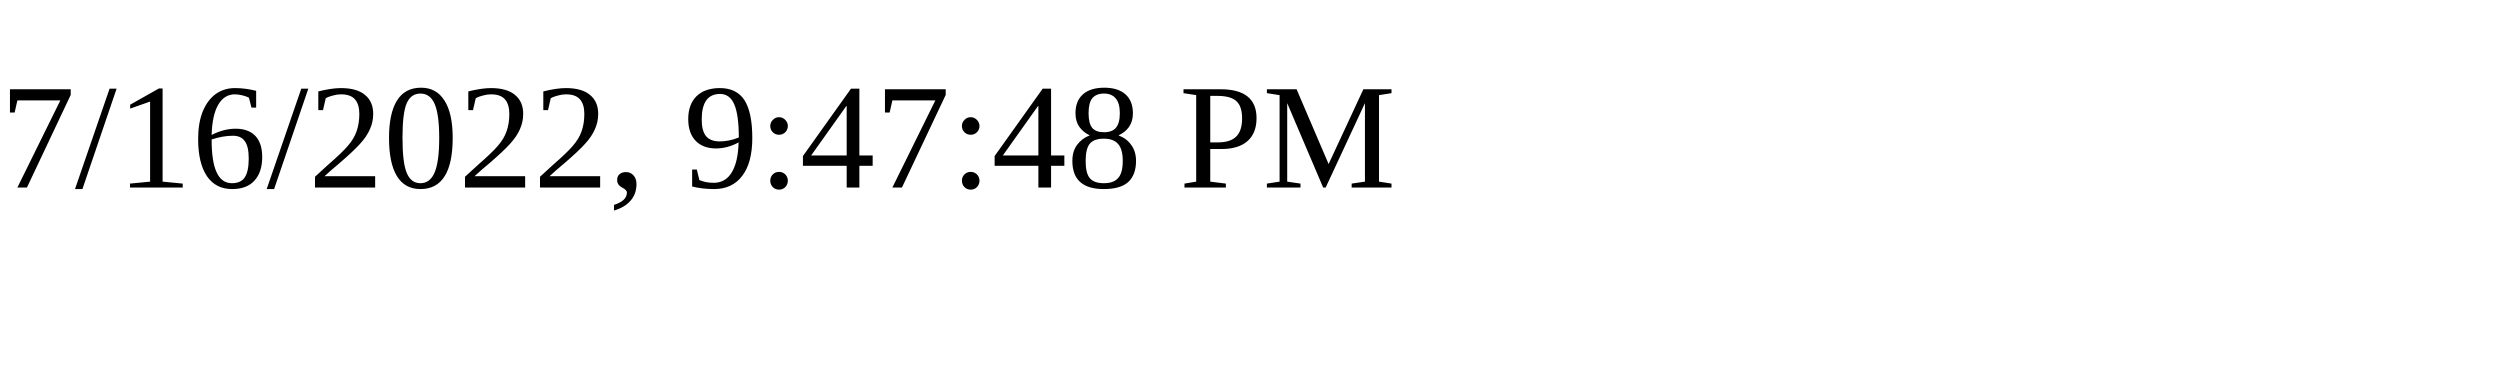
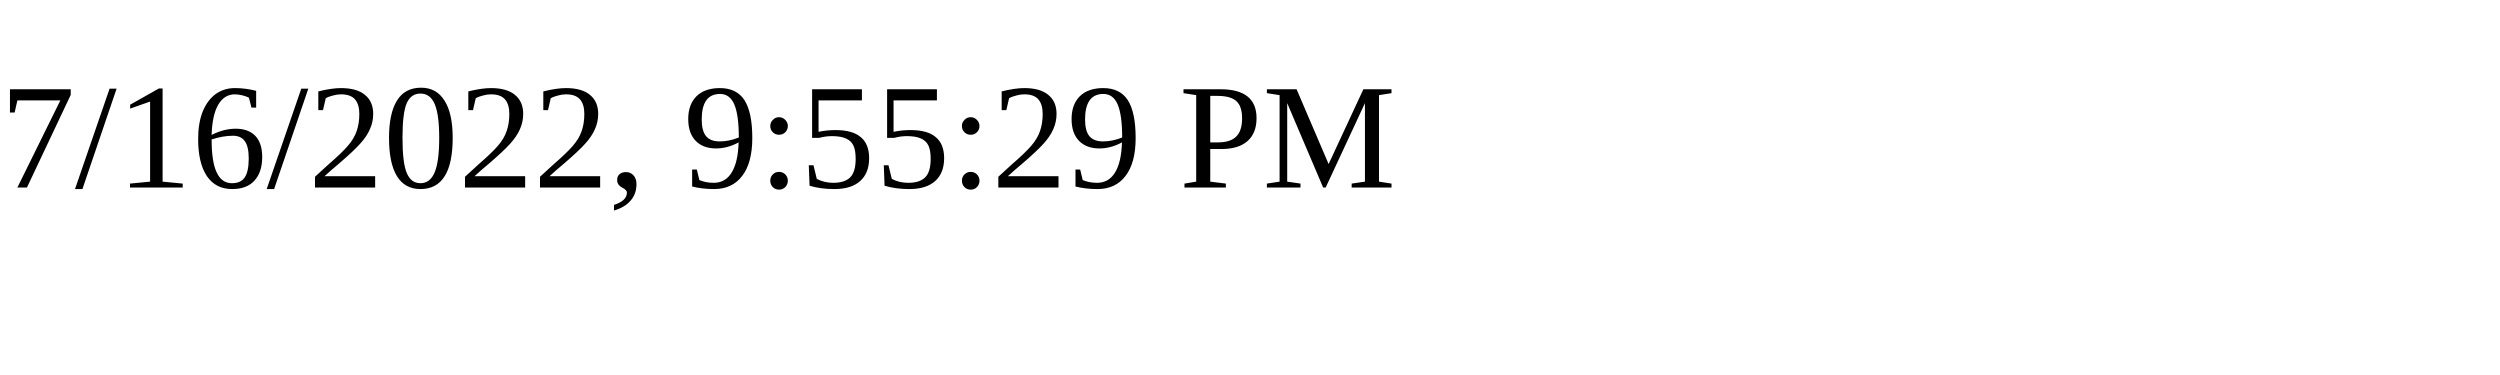
<svg xmlns="http://www.w3.org/2000/svg" height="30" width="200">
-   <text x="0" y="15">7/16/2022, 9:47:48 PM</text>
+   <text x="0" y="15">7/16/2022, 9:55:29 PM</text>
</svg>
